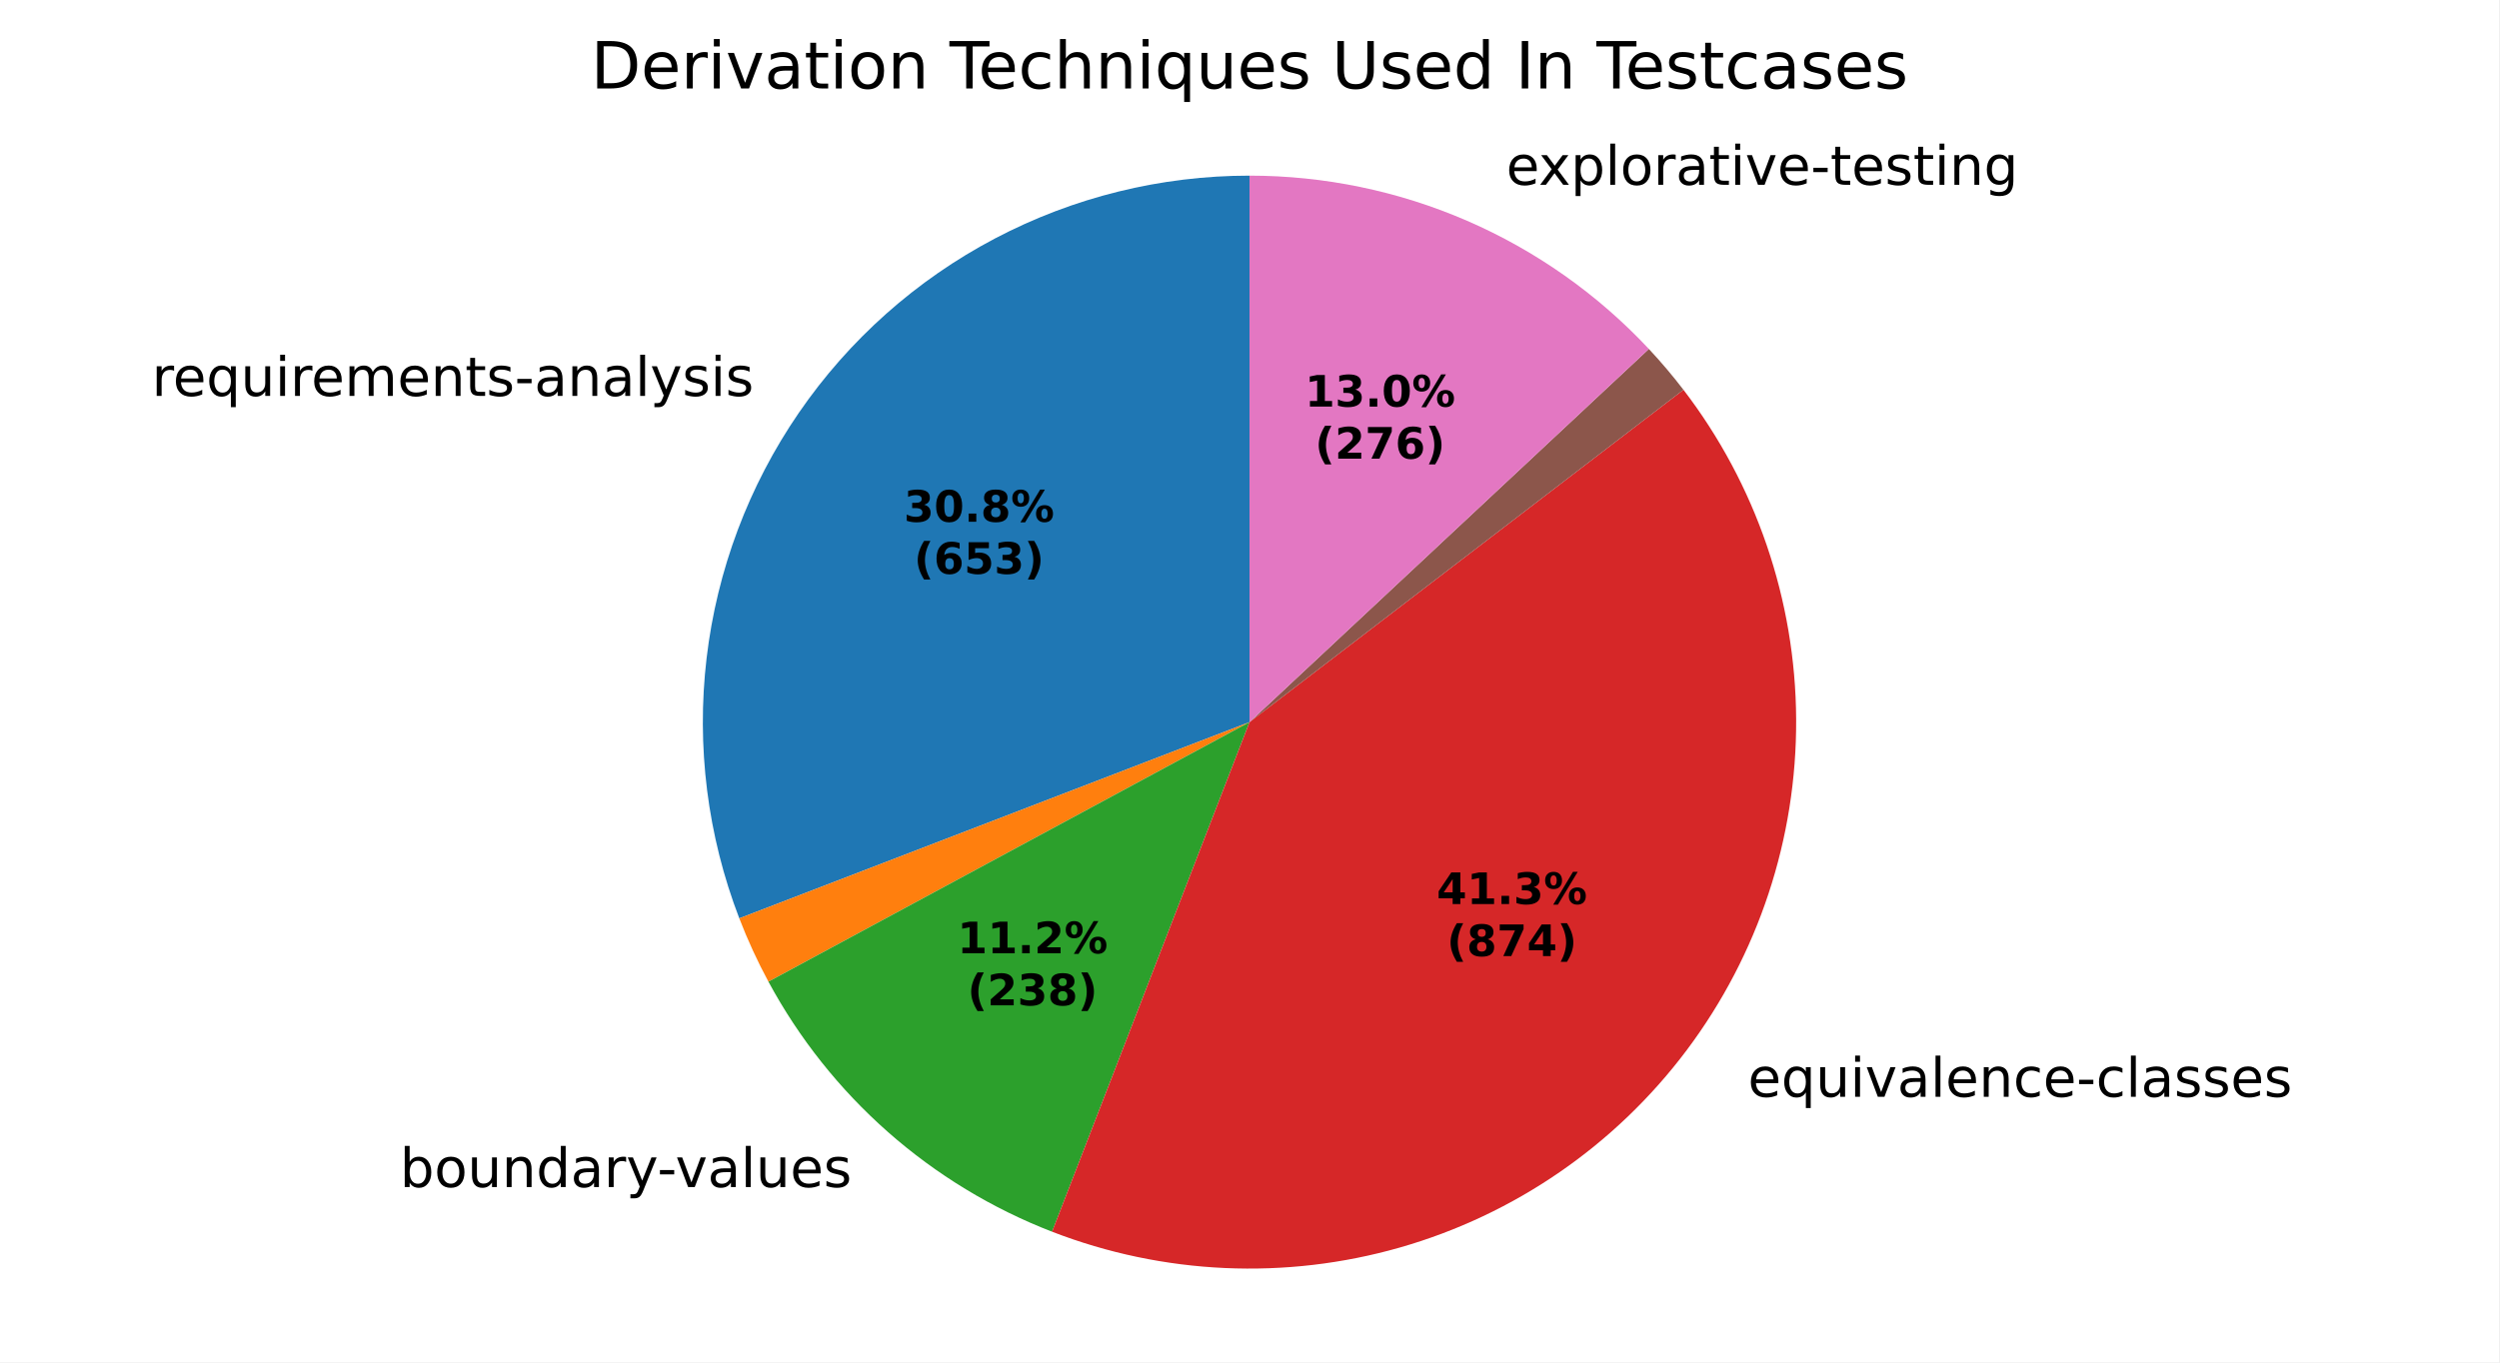
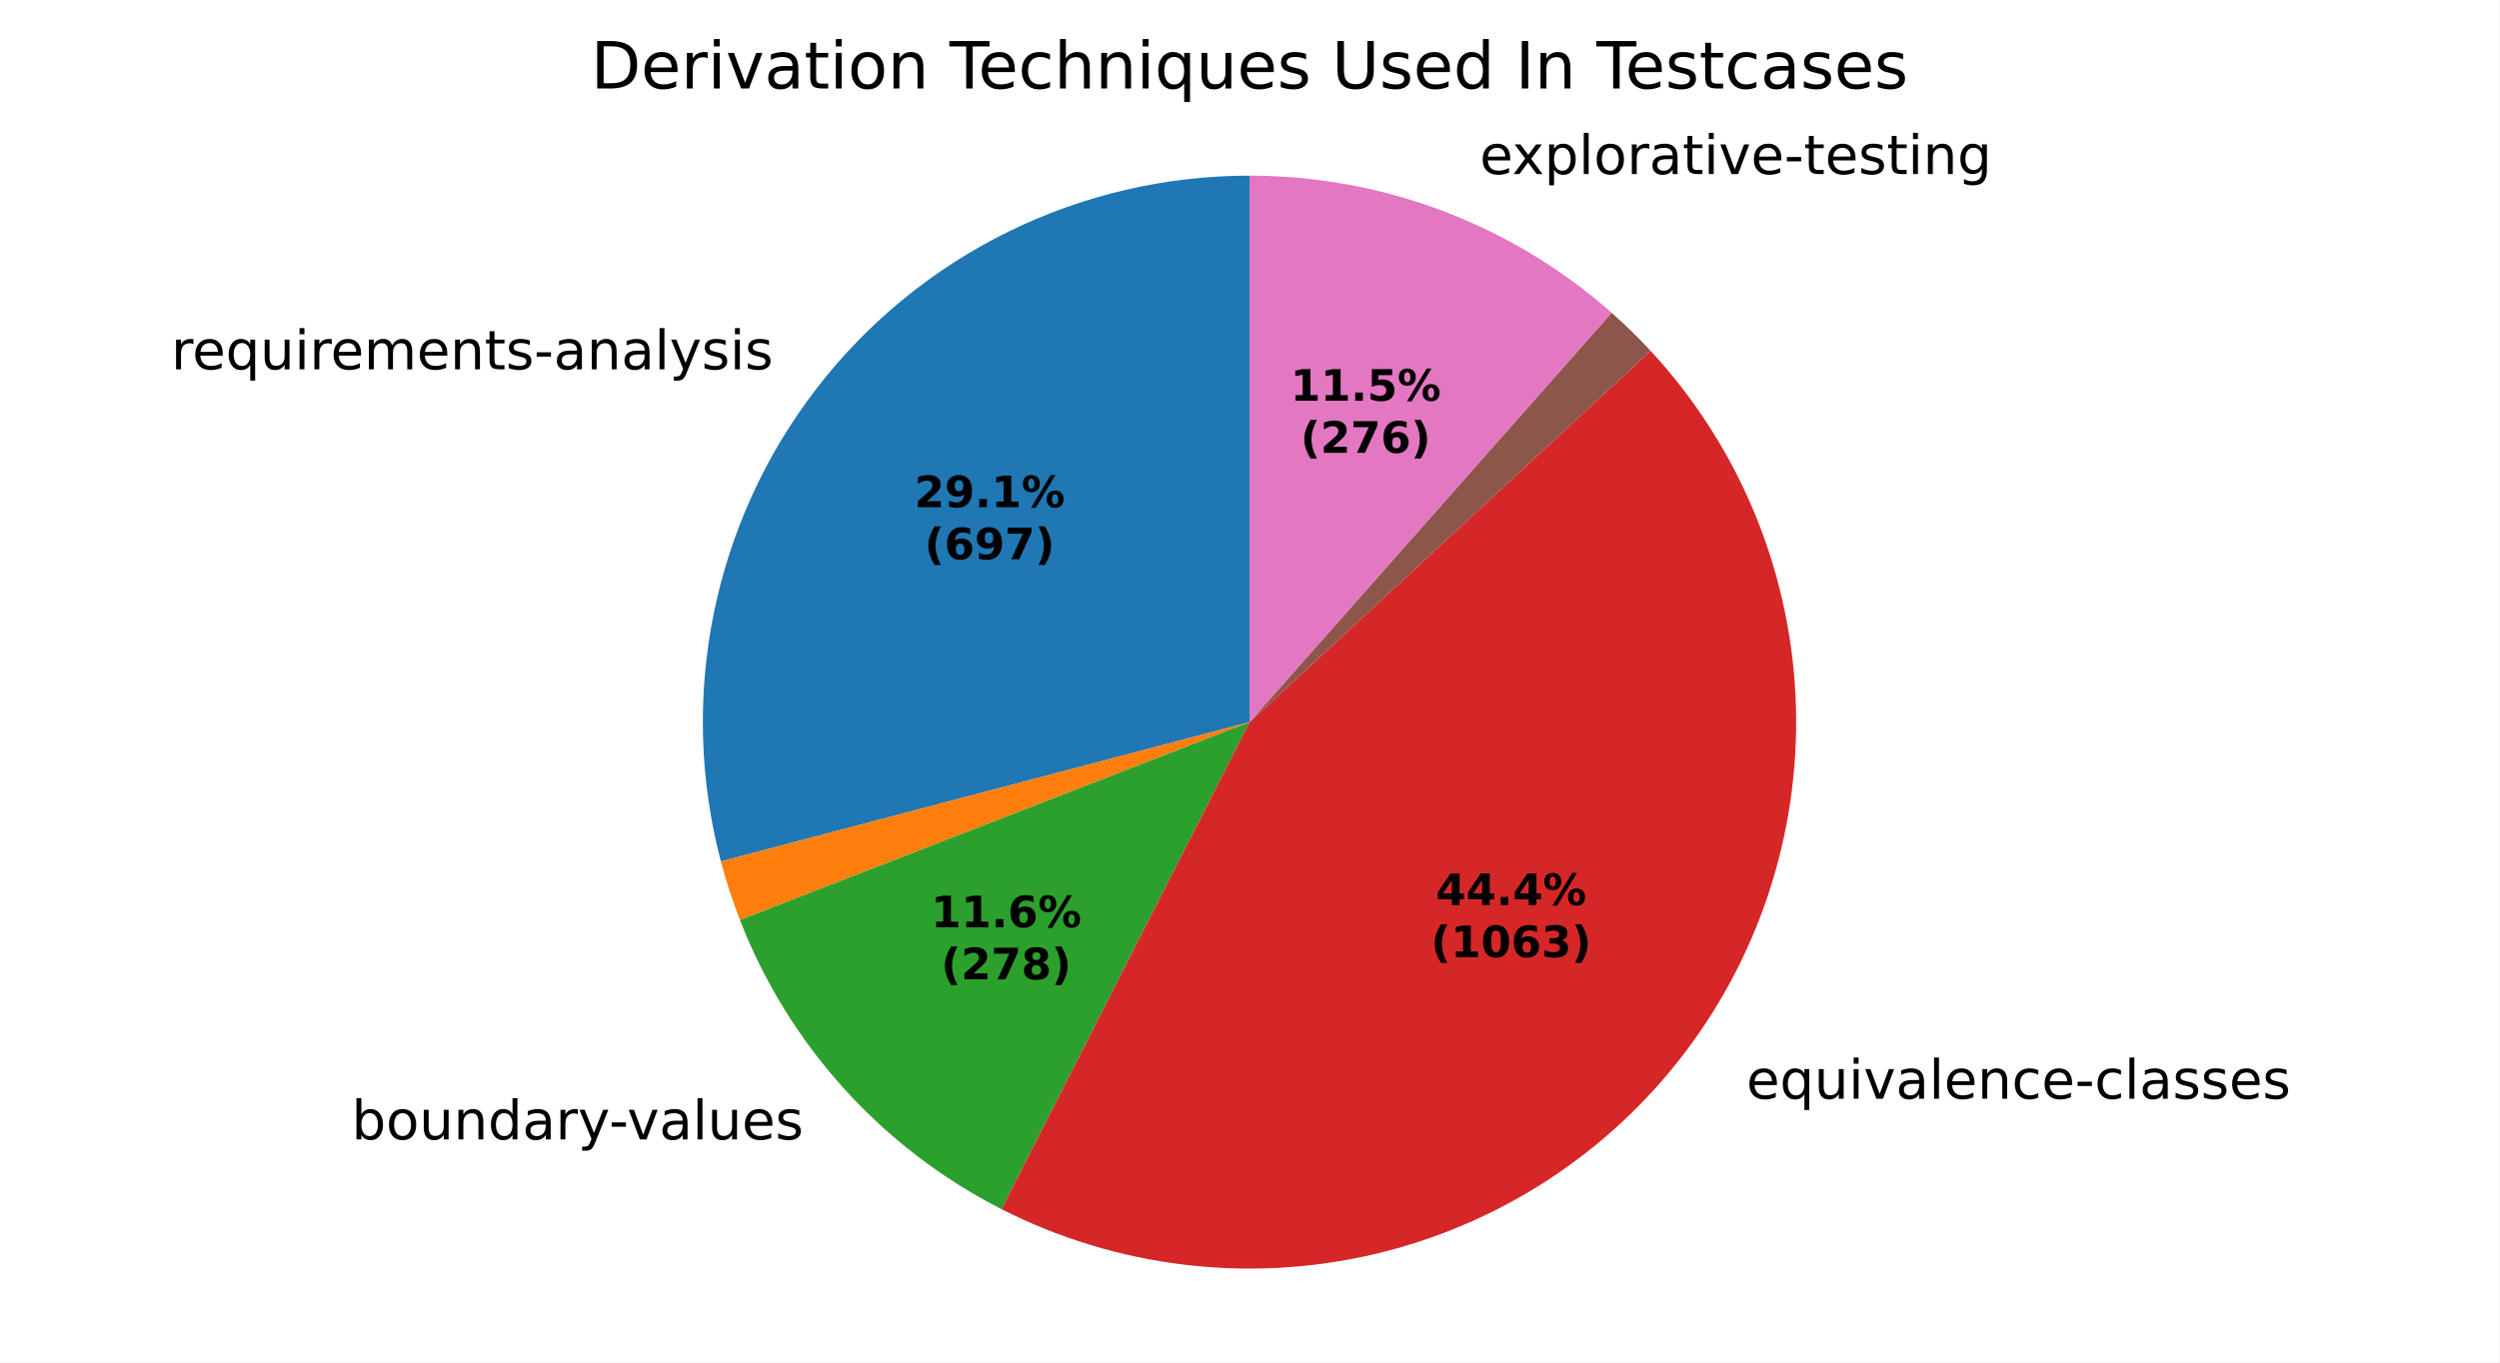
<svg xmlns="http://www.w3.org/2000/svg" xmlns:xlink="http://www.w3.org/1999/xlink" width="460.8pt" height="251.278pt" viewBox="0 0 460.8 251.278" version="1.1">
  <defs>
    <style type="text/css">*{stroke-linejoin: round; stroke-linecap: butt}</style>
  </defs>
  <g id="figure_1">
    <g id="patch_1">
      <path d="M 0 251.278  L 460.8 251.278  L 460.8 0  L 0 0  z " style="fill: #ffffff" />
    </g>
    <g id="axes_1">
      <g id="patch_2">
-         <path d="M 230.4 32.398  C 214.041 32.398 197.925 36.381 183.449 44  C 168.973 51.62 156.567 62.651 147.306 76.136  C 138.045 89.622 132.205 105.161 130.291 121.408  C 128.378 137.655 130.448 154.126 136.322 169.394  L 230.4 133.199  z " style="fill: #1f77b4" />
+         <path d="M 230.4 32.398  C 214.973 32.398 199.751 35.939 185.908 42.748  C 172.066 49.557 159.97 59.454 150.554 71.674  C 141.138 83.893 134.652 98.113 131.596 113.234  C 128.541 128.354 128.997 143.977 132.929 158.894  L 230.4 133.199  z " style="fill: #1f77b4" />
      </g>
      <g id="patch_3">
-         <path d="M 136.322 169.394  C 137.092 171.396 137.926 173.372 138.822 175.32  C 139.718 177.268 140.676 179.187 141.694 181.074  L 230.4 133.199  z " style="fill: #ff7f0e" />
+         <path d="M 132.929 158.894  C 133.413 160.726 133.947 162.545 134.533 164.348  C 135.119 166.15 135.755 167.936 136.441 169.703  L 230.4 133.199  z " style="fill: #ff7f0e" />
      </g>
      <g id="patch_4">
-         <path d="M 141.694 181.074  C 147.345 191.544 154.806 200.932 163.729 208.801  C 172.653 216.671 182.9 222.898 193.995 227.195  L 230.4 133.199  z " style="fill: #2ca02c" />
+         <path d="M 136.441 169.703  C 140.891 181.155 147.397 191.698 155.638 200.811  C 163.879 209.924 173.718 217.453 184.667 223.027  L 230.4 133.199  z " style="fill: #2ca02c" />
      </g>
      <g id="patch_5">
-         <path d="M 193.995 227.195  C 214.49 235.133 237.03 236.154 258.159 230.101  C 279.288 224.049 297.868 211.249 311.052 193.663  C 324.236 176.078 331.313 154.653 331.199 132.675  C 331.085 110.697 323.785 89.347 310.42 71.899  L 230.4 133.199  z " style="fill: #d62728" />
+         <path d="M 184.667 223.027  C 205.752 233.762 229.957 236.738 253.014 231.43  C 276.071 226.122 296.539 212.861 310.808 193.988  C 325.076 175.114 332.254 151.807 331.075 128.176  C 329.896 104.546 320.434 82.068 304.358 64.708  L 230.4 133.199  z " style="fill: #d62728" />
      </g>
      <g id="patch_6">
-         <path d="M 310.42 71.899  C 310.42 71.899 310.42 71.899 310.42 71.899  L 230.4 133.199  z " style="fill: #9467bd" />
+         <path d="M 304.358 64.708  C 304.358 64.708 304.358 64.708 304.358 64.708  L 230.4 133.199  z " style="fill: #9467bd" />
      </g>
      <g id="patch_7">
-         <path d="M 310.42 71.899  C 309.419 70.593 308.386 69.312 307.323 68.056  C 306.26 66.8 305.166 65.571 304.042 64.368  L 230.4 133.199  z " style="fill: #8c564b" />
+         <path d="M 304.358 64.708  C 303.22 63.48 302.052 62.279 300.854 61.109  C 299.656 59.938 298.429 58.797 297.174 57.688  L 230.4 133.199  z " style="fill: #8c564b" />
      </g>
      <g id="patch_8">
-         <path d="M 304.042 64.368  C 294.612 54.279 283.209 46.235 270.541 40.735  C 257.873 35.236 244.21 32.398 230.4 32.398  L 230.4 133.199  z " style="fill: #e377c2" />
+         <path d="M 297.174 57.688  C 288.037 49.607 277.508 43.252 266.102 38.932  C 254.695 34.612 242.598 32.398 230.4 32.398  L 230.4 133.199  z " style="fill: #e377c2" />
      </g>
      <g id="matplotlib.axis_1" />
      <g id="matplotlib.axis_2" />
      <g id="text_1">
-         <g transform="translate(27.98858 73.02825) scale(0.1 -0.1)">
+         <g transform="translate(31.56139 68.11911) scale(0.1 -0.1)">
          <defs>
            <path id="DejaVuSans-55" d="M 2631 2963  Q 2534 3019 2420 3045  Q 2306 3072 2169 3072  Q 1681 3072 1420 2755  Q 1159 2438 1159 1844  L 1159 0  L 581 0  L 581 3500  L 1159 3500  L 1159 2956  Q 1341 3275 1631 3429  Q 1922 3584 2338 3584  Q 2397 3584 2469 3576  Q 2541 3569 2628 3553  L 2631 2963  z " transform="scale(0.015625)" />
            <path id="DejaVuSans-48" d="M 3597 1894  L 3597 1613  L 953 1613  Q 991 1019 1311 708  Q 1631 397 2203 397  Q 2534 397 2845 478  Q 3156 559 3463 722  L 3463 178  Q 3153 47 2828 -22  Q 2503 -91 2169 -91  Q 1331 -91 842 396  Q 353 884 353 1716  Q 353 2575 817 3079  Q 1281 3584 2069 3584  Q 2775 3584 3186 3129  Q 3597 2675 3597 1894  z M 3022 2063  Q 3016 2534 2758 2815  Q 2500 3097 2075 3097  Q 1594 3097 1305 2825  Q 1016 2553 972 2059  L 3022 2063  z " transform="scale(0.015625)" />
            <path id="DejaVuSans-54" d="M 947 1747  Q 947 1113 1208 752  Q 1469 391 1925 391  Q 2381 391 2643 752  Q 2906 1113 2906 1747  Q 2906 2381 2643 2742  Q 2381 3103 1925 3103  Q 1469 3103 1208 2742  Q 947 2381 947 1747  z M 2906 525  Q 2725 213 2448 61  Q 2172 -91 1784 -91  Q 1150 -91 751 415  Q 353 922 353 1747  Q 353 2572 751 3078  Q 1150 3584 1784 3584  Q 2172 3584 2448 3432  Q 2725 3281 2906 2969  L 2906 3500  L 3481 3500  L 3481 -1331  L 2906 -1331  L 2906 525  z " transform="scale(0.015625)" />
            <path id="DejaVuSans-58" d="M 544 1381  L 544 3500  L 1119 3500  L 1119 1403  Q 1119 906 1312 657  Q 1506 409 1894 409  Q 2359 409 2629 706  Q 2900 1003 2900 1516  L 2900 3500  L 3475 3500  L 3475 0  L 2900 0  L 2900 538  Q 2691 219 2414 64  Q 2138 -91 1772 -91  Q 1169 -91 856 284  Q 544 659 544 1381  z M 1991 3584  L 1991 3584  z " transform="scale(0.015625)" />
            <path id="DejaVuSans-4c" d="M 603 3500  L 1178 3500  L 1178 0  L 603 0  L 603 3500  z M 603 4863  L 1178 4863  L 1178 4134  L 603 4134  L 603 4863  z " transform="scale(0.015625)" />
            <path id="DejaVuSans-50" d="M 3328 2828  Q 3544 3216 3844 3400  Q 4144 3584 4550 3584  Q 5097 3584 5394 3201  Q 5691 2819 5691 2113  L 5691 0  L 5113 0  L 5113 2094  Q 5113 2597 4934 2840  Q 4756 3084 4391 3084  Q 3944 3084 3684 2787  Q 3425 2491 3425 1978  L 3425 0  L 2847 0  L 2847 2094  Q 2847 2600 2669 2842  Q 2491 3084 2119 3084  Q 1678 3084 1418 2786  Q 1159 2488 1159 1978  L 1159 0  L 581 0  L 581 3500  L 1159 3500  L 1159 2956  Q 1356 3278 1631 3431  Q 1906 3584 2284 3584  Q 2666 3584 2933 3390  Q 3200 3197 3328 2828  z " transform="scale(0.015625)" />
            <path id="DejaVuSans-51" d="M 3513 2113  L 3513 0  L 2938 0  L 2938 2094  Q 2938 2591 2744 2837  Q 2550 3084 2163 3084  Q 1697 3084 1428 2787  Q 1159 2491 1159 1978  L 1159 0  L 581 0  L 581 3500  L 1159 3500  L 1159 2956  Q 1366 3272 1645 3428  Q 1925 3584 2291 3584  Q 2894 3584 3203 3211  Q 3513 2838 3513 2113  z " transform="scale(0.015625)" />
            <path id="DejaVuSans-57" d="M 1172 4494  L 1172 3500  L 2356 3500  L 2356 3053  L 1172 3053  L 1172 1153  Q 1172 725 1289 603  Q 1406 481 1766 481  L 2356 481  L 2356 0  L 1766 0  Q 1100 0 847 248  Q 594 497 594 1153  L 594 3053  L 172 3053  L 172 3500  L 594 3500  L 594 4494  L 1172 4494  z " transform="scale(0.015625)" />
            <path id="DejaVuSans-56" d="M 2834 3397  L 2834 2853  Q 2591 2978 2328 3040  Q 2066 3103 1784 3103  Q 1356 3103 1142 2972  Q 928 2841 928 2578  Q 928 2378 1081 2264  Q 1234 2150 1697 2047  L 1894 2003  Q 2506 1872 2764 1633  Q 3022 1394 3022 966  Q 3022 478 2636 193  Q 2250 -91 1575 -91  Q 1294 -91 989 -36  Q 684 19 347 128  L 347 722  Q 666 556 975 473  Q 1284 391 1588 391  Q 1994 391 2212 530  Q 2431 669 2431 922  Q 2431 1156 2273 1281  Q 2116 1406 1581 1522  L 1381 1569  Q 847 1681 609 1914  Q 372 2147 372 2553  Q 372 3047 722 3315  Q 1072 3584 1716 3584  Q 2034 3584 2315 3537  Q 2597 3491 2834 3397  z " transform="scale(0.015625)" />
            <path id="DejaVuSans-10" d="M 313 2009  L 1997 2009  L 1997 1497  L 313 1497  L 313 2009  z " transform="scale(0.015625)" />
            <path id="DejaVuSans-44" d="M 2194 1759  Q 1497 1759 1228 1600  Q 959 1441 959 1056  Q 959 750 1161 570  Q 1363 391 1709 391  Q 2188 391 2477 730  Q 2766 1069 2766 1631  L 2766 1759  L 2194 1759  z M 3341 1997  L 3341 0  L 2766 0  L 2766 531  Q 2569 213 2275 61  Q 1981 -91 1556 -91  Q 1019 -91 701 211  Q 384 513 384 1019  Q 384 1609 779 1909  Q 1175 2209 1959 2209  L 2766 2209  L 2766 2266  Q 2766 2663 2505 2880  Q 2244 3097 1772 3097  Q 1472 3097 1187 3025  Q 903 2953 641 2809  L 641 3341  Q 956 3463 1253 3523  Q 1550 3584 1831 3584  Q 2591 3584 2966 3190  Q 3341 2797 3341 1997  z " transform="scale(0.015625)" />
            <path id="DejaVuSans-4f" d="M 603 4863  L 1178 4863  L 1178 0  L 603 0  L 603 4863  z " transform="scale(0.015625)" />
            <path id="DejaVuSans-5c" d="M 2059 -325  Q 1816 -950 1584 -1140  Q 1353 -1331 966 -1331  L 506 -1331  L 506 -850  L 844 -850  Q 1081 -850 1212 -737  Q 1344 -625 1503 -206  L 1606 56  L 191 3500  L 800 3500  L 1894 763  L 2988 3500  L 3597 3500  L 2059 -325  z " transform="scale(0.015625)" />
          </defs>
          <use xlink:href="#DejaVuSans-55" />
          <use xlink:href="#DejaVuSans-48" transform="translate(38.90625 0)" />
          <use xlink:href="#DejaVuSans-54" transform="translate(100.4375 0)" />
          <use xlink:href="#DejaVuSans-58" transform="translate(163.9219 0)" />
          <use xlink:href="#DejaVuSans-4c" transform="translate(227.2969 0)" />
          <use xlink:href="#DejaVuSans-55" transform="translate(255.0781 0)" />
          <use xlink:href="#DejaVuSans-48" transform="translate(293.9844 0)" />
          <use xlink:href="#DejaVuSans-50" transform="translate(355.5156 0)" />
          <use xlink:href="#DejaVuSans-48" transform="translate(452.9219 0)" />
          <use xlink:href="#DejaVuSans-51" transform="translate(514.4531 0)" />
          <use xlink:href="#DejaVuSans-57" transform="translate(577.8281 0)" />
          <use xlink:href="#DejaVuSans-56" transform="translate(617.0312 0)" />
          <use xlink:href="#DejaVuSans-10" transform="translate(669.125 0)" />
          <use xlink:href="#DejaVuSans-44" transform="translate(705.2031 0)" />
          <use xlink:href="#DejaVuSans-51" transform="translate(766.4844 0)" />
          <use xlink:href="#DejaVuSans-44" transform="translate(829.8594 0)" />
          <use xlink:href="#DejaVuSans-4f" transform="translate(891.1406 0)" />
          <use xlink:href="#DejaVuSans-5c" transform="translate(918.9219 0)" />
          <use xlink:href="#DejaVuSans-56" transform="translate(978.1094 0)" />
          <use xlink:href="#DejaVuSans-4c" transform="translate(1030.203 0)" />
          <use xlink:href="#DejaVuSans-56" transform="translate(1057.984 0)" />
        </g>
      </g>
      <g id="text_2">
-         <g transform="translate(70.54666 218.9595) scale(0.1 -0.1)">
+         <g transform="translate(61.64644 210.1702) scale(0.1 -0.1)">
          <defs>
            <path id="DejaVuSans-3" transform="scale(0.015625)" />
            <path id="DejaVuSans-45" d="M 3116 1747  Q 3116 2381 2855 2742  Q 2594 3103 2138 3103  Q 1681 3103 1420 2742  Q 1159 2381 1159 1747  Q 1159 1113 1420 752  Q 1681 391 2138 391  Q 2594 391 2855 752  Q 3116 1113 3116 1747  z M 1159 2969  Q 1341 3281 1617 3432  Q 1894 3584 2278 3584  Q 2916 3584 3314 3078  Q 3713 2572 3713 1747  Q 3713 922 3314 415  Q 2916 -91 2278 -91  Q 1894 -91 1617 61  Q 1341 213 1159 525  L 1159 0  L 581 0  L 581 4863  L 1159 4863  L 1159 2969  z " transform="scale(0.015625)" />
            <path id="DejaVuSans-52" d="M 1959 3097  Q 1497 3097 1228 2736  Q 959 2375 959 1747  Q 959 1119 1226 758  Q 1494 397 1959 397  Q 2419 397 2687 759  Q 2956 1122 2956 1747  Q 2956 2369 2687 2733  Q 2419 3097 1959 3097  z M 1959 3584  Q 2709 3584 3137 3096  Q 3566 2609 3566 1747  Q 3566 888 3137 398  Q 2709 -91 1959 -91  Q 1206 -91 779 398  Q 353 888 353 1747  Q 353 2609 779 3096  Q 1206 3584 1959 3584  z " transform="scale(0.015625)" />
            <path id="DejaVuSans-47" d="M 2906 2969  L 2906 4863  L 3481 4863  L 3481 0  L 2906 0  L 2906 525  Q 2725 213 2448 61  Q 2172 -91 1784 -91  Q 1150 -91 751 415  Q 353 922 353 1747  Q 353 2572 751 3078  Q 1150 3584 1784 3584  Q 2172 3584 2448 3432  Q 2725 3281 2906 2969  z M 947 1747  Q 947 1113 1208 752  Q 1469 391 1925 391  Q 2381 391 2643 752  Q 2906 1113 2906 1747  Q 2906 2381 2643 2742  Q 2381 3103 1925 3103  Q 1469 3103 1208 2742  Q 947 2381 947 1747  z " transform="scale(0.015625)" />
            <path id="DejaVuSans-59" d="M 191 3500  L 800 3500  L 1894 563  L 2988 3500  L 3597 3500  L 2284 0  L 1503 0  L 191 3500  z " transform="scale(0.015625)" />
          </defs>
          <use xlink:href="#DejaVuSans-3" />
          <use xlink:href="#DejaVuSans-45" transform="translate(31.78125 0)" />
          <use xlink:href="#DejaVuSans-52" transform="translate(95.26562 0)" />
          <use xlink:href="#DejaVuSans-58" transform="translate(156.4531 0)" />
          <use xlink:href="#DejaVuSans-51" transform="translate(219.8281 0)" />
          <use xlink:href="#DejaVuSans-47" transform="translate(283.2031 0)" />
          <use xlink:href="#DejaVuSans-44" transform="translate(346.6875 0)" />
          <use xlink:href="#DejaVuSans-55" transform="translate(407.9688 0)" />
          <use xlink:href="#DejaVuSans-5c" transform="translate(449.0781 0)" />
          <use xlink:href="#DejaVuSans-10" transform="translate(506.5156 0)" />
          <use xlink:href="#DejaVuSans-59" transform="translate(539.9062 0)" />
          <use xlink:href="#DejaVuSans-44" transform="translate(599.0938 0)" />
          <use xlink:href="#DejaVuSans-4f" transform="translate(660.375 0)" />
          <use xlink:href="#DejaVuSans-58" transform="translate(688.1562 0)" />
          <use xlink:href="#DejaVuSans-48" transform="translate(751.5312 0)" />
          <use xlink:href="#DejaVuSans-56" transform="translate(813.0625 0)" />
        </g>
      </g>
      <g id="text_3">
-         <g transform="translate(319.1173 202.3077) scale(0.1 -0.1)">
+         <g transform="translate(318.8484 202.6649) scale(0.1 -0.1)">
          <defs>
            <path id="DejaVuSans-46" d="M 3122 3366  L 3122 2828  Q 2878 2963 2633 3030  Q 2388 3097 2138 3097  Q 1578 3097 1268 2742  Q 959 2388 959 1747  Q 959 1106 1268 751  Q 1578 397 2138 397  Q 2388 397 2633 464  Q 2878 531 3122 666  L 3122 134  Q 2881 22 2623 -34  Q 2366 -91 2075 -91  Q 1284 -91 818 406  Q 353 903 353 1747  Q 353 2603 823 3093  Q 1294 3584 2113 3584  Q 2378 3584 2631 3529  Q 2884 3475 3122 3366  z " transform="scale(0.015625)" />
          </defs>
          <use xlink:href="#DejaVuSans-3" />
          <use xlink:href="#DejaVuSans-48" transform="translate(31.78125 0)" />
          <use xlink:href="#DejaVuSans-54" transform="translate(93.3125 0)" />
          <use xlink:href="#DejaVuSans-58" transform="translate(156.7969 0)" />
          <use xlink:href="#DejaVuSans-4c" transform="translate(220.1719 0)" />
          <use xlink:href="#DejaVuSans-59" transform="translate(247.9531 0)" />
          <use xlink:href="#DejaVuSans-44" transform="translate(307.1406 0)" />
          <use xlink:href="#DejaVuSans-4f" transform="translate(368.4219 0)" />
          <use xlink:href="#DejaVuSans-48" transform="translate(396.2031 0)" />
          <use xlink:href="#DejaVuSans-51" transform="translate(457.7344 0)" />
          <use xlink:href="#DejaVuSans-46" transform="translate(521.1094 0)" />
          <use xlink:href="#DejaVuSans-48" transform="translate(576.0938 0)" />
          <use xlink:href="#DejaVuSans-10" transform="translate(637.625 0)" />
          <use xlink:href="#DejaVuSans-46" transform="translate(673.7031 0)" />
          <use xlink:href="#DejaVuSans-4f" transform="translate(728.6875 0)" />
          <use xlink:href="#DejaVuSans-44" transform="translate(756.4688 0)" />
          <use xlink:href="#DejaVuSans-56" transform="translate(817.75 0)" />
          <use xlink:href="#DejaVuSans-56" transform="translate(869.8438 0)" />
          <use xlink:href="#DejaVuSans-48" transform="translate(921.9375 0)" />
          <use xlink:href="#DejaVuSans-56" transform="translate(983.4688 0)" />
        </g>
      </g>
      <g id="text_4">
-         <g transform="translate(274.5552 34.08723) scale(0.1 -0.1)">
+         <g transform="translate(269.6717 32.10372) scale(0.1 -0.1)">
          <defs>
            <path id="DejaVuSans-5b" d="M 3513 3500  L 2247 1797  L 3578 0  L 2900 0  L 1881 1375  L 863 0  L 184 0  L 1544 1831  L 300 3500  L 978 3500  L 1906 2253  L 2834 3500  L 3513 3500  z " transform="scale(0.015625)" />
            <path id="DejaVuSans-53" d="M 1159 525  L 1159 -1331  L 581 -1331  L 581 3500  L 1159 3500  L 1159 2969  Q 1341 3281 1617 3432  Q 1894 3584 2278 3584  Q 2916 3584 3314 3078  Q 3713 2572 3713 1747  Q 3713 922 3314 415  Q 2916 -91 2278 -91  Q 1894 -91 1617 61  Q 1341 213 1159 525  z M 3116 1747  Q 3116 2381 2855 2742  Q 2594 3103 2138 3103  Q 1681 3103 1420 2742  Q 1159 2381 1159 1747  Q 1159 1113 1420 752  Q 1681 391 2138 391  Q 2594 391 2855 752  Q 3116 1113 3116 1747  z " transform="scale(0.015625)" />
            <path id="DejaVuSans-4a" d="M 2906 1791  Q 2906 2416 2648 2759  Q 2391 3103 1925 3103  Q 1463 3103 1205 2759  Q 947 2416 947 1791  Q 947 1169 1205 825  Q 1463 481 1925 481  Q 2391 481 2648 825  Q 2906 1169 2906 1791  z M 3481 434  Q 3481 -459 3084 -895  Q 2688 -1331 1869 -1331  Q 1566 -1331 1297 -1286  Q 1028 -1241 775 -1147  L 775 -588  Q 1028 -725 1275 -790  Q 1522 -856 1778 -856  Q 2344 -856 2625 -561  Q 2906 -266 2906 331  L 2906 616  Q 2728 306 2450 153  Q 2172 0 1784 0  Q 1141 0 747 490  Q 353 981 353 1791  Q 353 2603 747 3093  Q 1141 3584 1784 3584  Q 2172 3584 2450 3431  Q 2728 3278 2906 2969  L 2906 3500  L 3481 3500  L 3481 434  z " transform="scale(0.015625)" />
          </defs>
          <use xlink:href="#DejaVuSans-3" />
          <use xlink:href="#DejaVuSans-48" transform="translate(31.78125 0)" />
          <use xlink:href="#DejaVuSans-5b" transform="translate(91.5625 0)" />
          <use xlink:href="#DejaVuSans-53" transform="translate(150.75 0)" />
          <use xlink:href="#DejaVuSans-4f" transform="translate(214.2344 0)" />
          <use xlink:href="#DejaVuSans-52" transform="translate(242.0156 0)" />
          <use xlink:href="#DejaVuSans-55" transform="translate(303.2031 0)" />
          <use xlink:href="#DejaVuSans-44" transform="translate(344.3125 0)" />
          <use xlink:href="#DejaVuSans-57" transform="translate(405.5938 0)" />
          <use xlink:href="#DejaVuSans-4c" transform="translate(444.7969 0)" />
          <use xlink:href="#DejaVuSans-59" transform="translate(472.5781 0)" />
          <use xlink:href="#DejaVuSans-48" transform="translate(531.7656 0)" />
          <use xlink:href="#DejaVuSans-10" transform="translate(593.2969 0)" />
          <use xlink:href="#DejaVuSans-57" transform="translate(629.375 0)" />
          <use xlink:href="#DejaVuSans-48" transform="translate(668.5781 0)" />
          <use xlink:href="#DejaVuSans-56" transform="translate(730.1094 0)" />
          <use xlink:href="#DejaVuSans-57" transform="translate(782.2031 0)" />
          <use xlink:href="#DejaVuSans-4c" transform="translate(821.4062 0)" />
          <use xlink:href="#DejaVuSans-51" transform="translate(849.1875 0)" />
          <use xlink:href="#DejaVuSans-4a" transform="translate(912.5625 0)" />
        </g>
      </g>
      <g id="text_5">
-         <g transform="translate(166.6666 96.23862) scale(0.08 -0.08)">
-           <defs>
-             <path id="DejaVuSans-Bold-16" d="M 2981 2516  Q 3453 2394 3698 2092  Q 3944 1791 3944 1325  Q 3944 631 3412 270  Q 2881 -91 1863 -91  Q 1503 -91 1142 -33  Q 781 25 428 141  L 428 1069  Q 766 900 1098 814  Q 1431 728 1753 728  Q 2231 728 2486 893  Q 2741 1059 2741 1369  Q 2741 1688 2480 1852  Q 2219 2016 1709 2016  L 1228 2016  L 1228 2791  L 1734 2791  Q 2188 2791 2409 2933  Q 2631 3075 2631 3366  Q 2631 3634 2415 3781  Q 2200 3928 1806 3928  Q 1516 3928 1219 3862  Q 922 3797 628 3669  L 628 4550  Q 984 4650 1334 4700  Q 1684 4750 2022 4750  Q 2931 4750 3382 4451  Q 3834 4153 3834 3553  Q 3834 3144 3618 2883  Q 3403 2622 2981 2516  z " transform="scale(0.015625)" />
-             <path id="DejaVuSans-Bold-13" d="M 2944 2338  Q 2944 3213 2780 3570  Q 2616 3928 2228 3928  Q 1841 3928 1675 3570  Q 1509 3213 1509 2338  Q 1509 1453 1675 1090  Q 1841 728 2228 728  Q 2613 728 2778 1090  Q 2944 1453 2944 2338  z M 4147 2328  Q 4147 1169 3647 539  Q 3147 -91 2228 -91  Q 1306 -91 806 539  Q 306 1169 306 2328  Q 306 3491 806 4120  Q 1306 4750 2228 4750  Q 3147 4750 3647 4120  Q 4147 3491 4147 2328  z " transform="scale(0.015625)" />
+         <g transform="translate(168.6154 93.56093) scale(0.08 -0.08)">
+           <defs>
+             <path id="DejaVuSans-Bold-15" d="M 1844 884  L 3897 884  L 3897 0  L 506 0  L 506 884  L 2209 2388  Q 2438 2594 2547 2791  Q 2656 2988 2656 3200  Q 2656 3528 2436 3728  Q 2216 3928 1850 3928  Q 1569 3928 1234 3808  Q 900 3688 519 3450  L 519 4475  Q 925 4609 1322 4679  Q 1719 4750 2100 4750  Q 2938 4750 3402 4381  Q 3866 4013 3866 3353  Q 3866 2972 3669 2642  Q 3472 2313 2841 1759  L 1844 884  z " transform="scale(0.015625)" />
+             <path id="DejaVuSans-Bold-1c" d="M 641 103  L 641 966  Q 928 831 1190 764  Q 1453 697 1709 697  Q 2247 697 2547 995  Q 2847 1294 2900 1881  Q 2688 1725 2447 1647  Q 2206 1569 1925 1569  Q 1209 1569 770 1986  Q 331 2403 331 3084  Q 331 3838 820 4291  Q 1309 4744 2131 4744  Q 3044 4744 3544 4128  Q 4044 3513 4044 2388  Q 4044 1231 3459 570  Q 2875 -91 1856 -91  Q 1528 -91 1228 -42  Q 928 6 641 103  z M 2125 2350  Q 2441 2350 2600 2554  Q 2759 2759 2759 3169  Q 2759 3575 2600 3781  Q 2441 3988 2125 3988  Q 1809 3988 1650 3781  Q 1491 3575 1491 3169  Q 1491 2759 1650 2554  Q 1809 2350 2125 2350  z " transform="scale(0.015625)" />
            <path id="DejaVuSans-Bold-11" d="M 653 1209  L 1778 1209  L 1778 0  L 653 0  L 653 1209  z " transform="scale(0.015625)" />
-             <path id="DejaVuSans-Bold-1b" d="M 2228 2088  Q 1891 2088 1709 1903  Q 1528 1719 1528 1375  Q 1528 1031 1709 848  Q 1891 666 2228 666  Q 2563 666 2741 848  Q 2919 1031 2919 1375  Q 2919 1722 2741 1905  Q 2563 2088 2228 2088  z M 1350 2484  Q 925 2613 709 2878  Q 494 3144 494 3541  Q 494 4131 934 4440  Q 1375 4750 2228 4750  Q 3075 4750 3515 4442  Q 3956 4134 3956 3541  Q 3956 3144 3739 2878  Q 3522 2613 3097 2484  Q 3572 2353 3814 2058  Q 4056 1763 4056 1313  Q 4056 619 3595 264  Q 3134 -91 2228 -91  Q 1319 -91 855 264  Q 391 619 391 1313  Q 391 1763 633 2058  Q 875 2353 1350 2484  z M 1631 3419  Q 1631 3141 1786 2991  Q 1941 2841 2228 2841  Q 2509 2841 2662 2991  Q 2816 3141 2816 3419  Q 2816 3697 2662 3845  Q 2509 3994 2228 3994  Q 1941 3994 1786 3844  Q 1631 3694 1631 3419  z " transform="scale(0.015625)" />
+             <path id="DejaVuSans-Bold-14" d="M 750 831  L 1813 831  L 1813 3847  L 722 3622  L 722 4441  L 1806 4666  L 2950 4666  L 2950 831  L 4013 831  L 4013 0  L 750 0  L 750 831  z " transform="scale(0.015625)" />
            <path id="DejaVuSans-Bold-8" d="M 4959 1925  Q 4738 1925 4616 1733  Q 4494 1541 4494 1184  Q 4494 825 4614 633  Q 4734 441 4959 441  Q 5184 441 5303 633  Q 5422 825 5422 1184  Q 5422 1541 5301 1733  Q 5181 1925 4959 1925  z M 4959 2450  Q 5541 2450 5875 2112  Q 6209 1775 6209 1184  Q 6209 594 5875 251  Q 5541 -91 4959 -91  Q 4378 -91 4042 251  Q 3706 594 3706 1184  Q 3706 1772 4042 2111  Q 4378 2450 4959 2450  z M 2094 -91  L 1403 -91  L 4319 4750  L 5013 4750  L 2094 -91  z M 1453 4750  Q 2034 4750 2367 4411  Q 2700 4072 2700 3481  Q 2700 2891 2367 2550  Q 2034 2209 1453 2209  Q 872 2209 539 2550  Q 206 2891 206 3481  Q 206 4072 539 4411  Q 872 4750 1453 4750  z M 1453 4225  Q 1228 4225 1106 4031  Q 984 3838 984 3481  Q 984 3122 1106 2926  Q 1228 2731 1453 2731  Q 1678 2731 1798 2926  Q 1919 3122 1919 3481  Q 1919 3838 1797 4031  Q 1675 4225 1453 4225  z " transform="scale(0.015625)" />
          </defs>
-           <use xlink:href="#DejaVuSans-Bold-16" />
-           <use xlink:href="#DejaVuSans-Bold-13" transform="translate(69.57812 0)" />
-           <use xlink:href="#DejaVuSans-Bold-11" transform="translate(139.1562 0)" />
-           <use xlink:href="#DejaVuSans-Bold-1b" transform="translate(177.1406 0)" />
-           <use xlink:href="#DejaVuSans-Bold-8" transform="translate(246.7188 0)" />
-         </g>
-         <g transform="translate(168.5378 105.8402) scale(0.08 -0.08)">
+           <use xlink:href="#DejaVuSans-Bold-15" />
+           <use xlink:href="#DejaVuSans-Bold-1c" transform="translate(69.57812 0)" />
+           <use xlink:href="#DejaVuSans-Bold-11" transform="translate(139.1562 0)" />
+           <use xlink:href="#DejaVuSans-Bold-14" transform="translate(177.1406 0)" />
+           <use xlink:href="#DejaVuSans-Bold-8" transform="translate(246.7188 0)" />
+         </g>
+         <g transform="translate(170.4866 103.1625) scale(0.08 -0.08)">
          <defs>
            <path id="DejaVuSans-Bold-b" d="M 2413 -844  L 1484 -844  Q 1006 -72 778 623  Q 550 1319 550 2003  Q 550 2688 779 3389  Q 1009 4091 1484 4856  L 2413 4856  Q 2013 4116 1813 3408  Q 1613 2700 1613 2009  Q 1613 1319 1811 609  Q 2009 -100 2413 -844  z " transform="scale(0.015625)" />
            <path id="DejaVuSans-Bold-19" d="M 2316 2303  Q 2000 2303 1842 2098  Q 1684 1894 1684 1484  Q 1684 1075 1842 870  Q 2000 666 2316 666  Q 2634 666 2792 870  Q 2950 1075 2950 1484  Q 2950 1894 2792 2098  Q 2634 2303 2316 2303  z M 3803 4544  L 3803 3681  Q 3506 3822 3243 3889  Q 2981 3956 2731 3956  Q 2194 3956 1894 3657  Q 1594 3359 1544 2772  Q 1750 2925 1990 3001  Q 2231 3078 2516 3078  Q 3231 3078 3670 2659  Q 4109 2241 4109 1563  Q 4109 813 3618 361  Q 3128 -91 2303 -91  Q 1394 -91 895 523  Q 397 1138 397 2266  Q 397 3422 980 4083  Q 1563 4744 2578 4744  Q 2900 4744 3203 4694  Q 3506 4644 3803 4544  z " transform="scale(0.015625)" />
-             <path id="DejaVuSans-Bold-18" d="M 678 4666  L 3669 4666  L 3669 3781  L 1638 3781  L 1638 3059  Q 1775 3097 1914 3117  Q 2053 3138 2203 3138  Q 3056 3138 3531 2711  Q 4006 2284 4006 1522  Q 4006 766 3489 337  Q 2972 -91 2053 -91  Q 1656 -91 1267 -14  Q 878 63 494 219  L 494 1166  Q 875 947 1217 837  Q 1559 728 1863 728  Q 2300 728 2551 942  Q 2803 1156 2803 1522  Q 2803 1891 2551 2103  Q 2300 2316 1863 2316  Q 1603 2316 1309 2248  Q 1016 2181 678 2041  L 678 4666  z " transform="scale(0.015625)" />
+             <path id="DejaVuSans-Bold-1a" d="M 428 4666  L 3944 4666  L 3944 3988  L 2125 0  L 953 0  L 2675 3781  L 428 3781  L 428 4666  z " transform="scale(0.015625)" />
            <path id="DejaVuSans-Bold-c" d="M 513 -844  Q 913 -100 1113 609  Q 1313 1319 1313 2009  Q 1313 2700 1113 3408  Q 913 4116 513 4856  L 1441 4856  Q 1916 4091 2145 3389  Q 2375 2688 2375 2003  Q 2375 1319 2147 623  Q 1919 -72 1441 -844  L 513 -844  z " transform="scale(0.015625)" />
          </defs>
          <use xlink:href="#DejaVuSans-Bold-b" />
          <use xlink:href="#DejaVuSans-Bold-19" transform="translate(45.70312 0)" />
-           <use xlink:href="#DejaVuSans-Bold-18" transform="translate(115.2812 0)" />
-           <use xlink:href="#DejaVuSans-Bold-16" transform="translate(184.8594 0)" />
+           <use xlink:href="#DejaVuSans-Bold-1c" transform="translate(115.2812 0)" />
+           <use xlink:href="#DejaVuSans-Bold-1a" transform="translate(184.8594 0)" />
          <use xlink:href="#DejaVuSans-Bold-c" transform="translate(254.4375 0)" />
        </g>
      </g>
      <g id="text_6">
-         <g transform="translate(176.5207 175.8375) scale(0.08 -0.08)">
-           <defs>
-             <path id="DejaVuSans-Bold-14" d="M 750 831  L 1813 831  L 1813 3847  L 722 3622  L 722 4441  L 1806 4666  L 2950 4666  L 2950 831  L 4013 831  L 4013 0  L 750 0  L 750 831  z " transform="scale(0.015625)" />
-             <path id="DejaVuSans-Bold-15" d="M 1844 884  L 3897 884  L 3897 0  L 506 0  L 506 884  L 2209 2388  Q 2438 2594 2547 2791  Q 2656 2988 2656 3200  Q 2656 3528 2436 3728  Q 2216 3928 1850 3928  Q 1569 3928 1234 3808  Q 900 3688 519 3450  L 519 4475  Q 925 4609 1322 4679  Q 1719 4750 2100 4750  Q 2938 4750 3402 4381  Q 3866 4013 3866 3353  Q 3866 2972 3669 2642  Q 3472 2313 2841 1759  L 1844 884  z " transform="scale(0.015625)" />
-           </defs>
+         <g transform="translate(171.6661 171.0433) scale(0.08 -0.08)">
          <use xlink:href="#DejaVuSans-Bold-14" />
          <use xlink:href="#DejaVuSans-Bold-14" transform="translate(69.57812 0)" />
          <use xlink:href="#DejaVuSans-Bold-11" transform="translate(139.1562 0)" />
-           <use xlink:href="#DejaVuSans-Bold-15" transform="translate(177.1406 0)" />
-           <use xlink:href="#DejaVuSans-Bold-8" transform="translate(246.7188 0)" />
-         </g>
-         <g transform="translate(178.392 185.439) scale(0.08 -0.08)">
+           <use xlink:href="#DejaVuSans-Bold-19" transform="translate(177.1406 0)" />
+           <use xlink:href="#DejaVuSans-Bold-8" transform="translate(246.7188 0)" />
+         </g>
+         <g transform="translate(173.5373 180.6449) scale(0.08 -0.08)">
+           <defs>
+             <path id="DejaVuSans-Bold-1b" d="M 2228 2088  Q 1891 2088 1709 1903  Q 1528 1719 1528 1375  Q 1528 1031 1709 848  Q 1891 666 2228 666  Q 2563 666 2741 848  Q 2919 1031 2919 1375  Q 2919 1722 2741 1905  Q 2563 2088 2228 2088  z M 1350 2484  Q 925 2613 709 2878  Q 494 3144 494 3541  Q 494 4131 934 4440  Q 1375 4750 2228 4750  Q 3075 4750 3515 4442  Q 3956 4134 3956 3541  Q 3956 3144 3739 2878  Q 3522 2613 3097 2484  Q 3572 2353 3814 2058  Q 4056 1763 4056 1313  Q 4056 619 3595 264  Q 3134 -91 2228 -91  Q 1319 -91 855 264  Q 391 619 391 1313  Q 391 1763 633 2058  Q 875 2353 1350 2484  z M 1631 3419  Q 1631 3141 1786 2991  Q 1941 2841 2228 2841  Q 2509 2841 2662 2991  Q 2816 3141 2816 3419  Q 2816 3697 2662 3845  Q 2509 3994 2228 3994  Q 1941 3994 1786 3844  Q 1631 3694 1631 3419  z " transform="scale(0.015625)" />
+           </defs>
          <use xlink:href="#DejaVuSans-Bold-b" />
          <use xlink:href="#DejaVuSans-Bold-15" transform="translate(45.70312 0)" />
-           <use xlink:href="#DejaVuSans-Bold-16" transform="translate(115.2812 0)" />
+           <use xlink:href="#DejaVuSans-Bold-1a" transform="translate(115.2812 0)" />
          <use xlink:href="#DejaVuSans-Bold-1b" transform="translate(184.8594 0)" />
          <use xlink:href="#DejaVuSans-Bold-c" transform="translate(254.4375 0)" />
        </g>
      </g>
      <g id="text_7">
-         <g transform="translate(264.9144 166.7547) scale(0.08 -0.08)">
+         <g transform="translate(264.7677 166.9495) scale(0.08 -0.08)">
          <defs>
            <path id="DejaVuSans-Bold-17" d="M 2356 3675  L 1038 1722  L 2356 1722  L 2356 3675  z M 2156 4666  L 3494 4666  L 3494 1722  L 4159 1722  L 4159 850  L 3494 850  L 3494 0  L 2356 0  L 2356 850  L 288 850  L 288 1881  L 2156 4666  z " transform="scale(0.015625)" />
          </defs>
          <use xlink:href="#DejaVuSans-Bold-17" />
+           <use xlink:href="#DejaVuSans-Bold-17" transform="translate(69.57812 0)" />
+           <use xlink:href="#DejaVuSans-Bold-11" transform="translate(139.1562 0)" />
+           <use xlink:href="#DejaVuSans-Bold-17" transform="translate(177.1406 0)" />
+           <use xlink:href="#DejaVuSans-Bold-8" transform="translate(246.7188 0)" />
+         </g>
+         <g transform="translate(263.8558 176.5511) scale(0.08 -0.08)">
+           <defs>
+             <path id="DejaVuSans-Bold-13" d="M 2944 2338  Q 2944 3213 2780 3570  Q 2616 3928 2228 3928  Q 1841 3928 1675 3570  Q 1509 3213 1509 2338  Q 1509 1453 1675 1090  Q 1841 728 2228 728  Q 2613 728 2778 1090  Q 2944 1453 2944 2338  z M 4147 2328  Q 4147 1169 3647 539  Q 3147 -91 2228 -91  Q 1306 -91 806 539  Q 306 1169 306 2328  Q 306 3491 806 4120  Q 1306 4750 2228 4750  Q 3147 4750 3647 4120  Q 4147 3491 4147 2328  z " transform="scale(0.015625)" />
+             <path id="DejaVuSans-Bold-16" d="M 2981 2516  Q 3453 2394 3698 2092  Q 3944 1791 3944 1325  Q 3944 631 3412 270  Q 2881 -91 1863 -91  Q 1503 -91 1142 -33  Q 781 25 428 141  L 428 1069  Q 766 900 1098 814  Q 1431 728 1753 728  Q 2231 728 2486 893  Q 2741 1059 2741 1369  Q 2741 1688 2480 1852  Q 2219 2016 1709 2016  L 1228 2016  L 1228 2791  L 1734 2791  Q 2188 2791 2409 2933  Q 2631 3075 2631 3366  Q 2631 3634 2415 3781  Q 2200 3928 1806 3928  Q 1516 3928 1219 3862  Q 922 3797 628 3669  L 628 4550  Q 984 4650 1334 4700  Q 1684 4750 2022 4750  Q 2931 4750 3382 4451  Q 3834 4153 3834 3553  Q 3834 3144 3618 2883  Q 3403 2622 2981 2516  z " transform="scale(0.015625)" />
+           </defs>
+           <use xlink:href="#DejaVuSans-Bold-b" />
+           <use xlink:href="#DejaVuSans-Bold-14" transform="translate(45.70312 0)" />
+           <use xlink:href="#DejaVuSans-Bold-13" transform="translate(115.2812 0)" />
+           <use xlink:href="#DejaVuSans-Bold-19" transform="translate(184.8594 0)" />
+           <use xlink:href="#DejaVuSans-Bold-16" transform="translate(254.4375 0)" />
+           <use xlink:href="#DejaVuSans-Bold-c" transform="translate(324.0156 0)" />
+         </g>
+       </g>
+       <g id="text_8">
+         <g transform="translate(237.944 73.91617) scale(0.08 -0.08)">
+           <defs>
+             <path id="DejaVuSans-Bold-18" d="M 678 4666  L 3669 4666  L 3669 3781  L 1638 3781  L 1638 3059  Q 1775 3097 1914 3117  Q 2053 3138 2203 3138  Q 3056 3138 3531 2711  Q 4006 2284 4006 1522  Q 4006 766 3489 337  Q 2972 -91 2053 -91  Q 1656 -91 1267 -14  Q 878 63 494 219  L 494 1166  Q 875 947 1217 837  Q 1559 728 1863 728  Q 2300 728 2551 942  Q 2803 1156 2803 1522  Q 2803 1891 2551 2103  Q 2300 2316 1863 2316  Q 1603 2316 1309 2248  Q 1016 2181 678 2041  L 678 4666  z " transform="scale(0.015625)" />
+           </defs>
+           <use xlink:href="#DejaVuSans-Bold-14" />
          <use xlink:href="#DejaVuSans-Bold-14" transform="translate(69.57812 0)" />
          <use xlink:href="#DejaVuSans-Bold-11" transform="translate(139.1562 0)" />
-           <use xlink:href="#DejaVuSans-Bold-16" transform="translate(177.1406 0)" />
-           <use xlink:href="#DejaVuSans-Bold-8" transform="translate(246.7188 0)" />
-         </g>
-         <g transform="translate(266.7856 176.3562) scale(0.08 -0.08)">
-           <defs>
-             <path id="DejaVuSans-Bold-1a" d="M 428 4666  L 3944 4666  L 3944 3988  L 2125 0  L 953 0  L 2675 3781  L 428 3781  L 428 4666  z " transform="scale(0.015625)" />
-           </defs>
-           <use xlink:href="#DejaVuSans-Bold-b" />
-           <use xlink:href="#DejaVuSans-Bold-1b" transform="translate(45.70312 0)" />
-           <use xlink:href="#DejaVuSans-Bold-1a" transform="translate(115.2812 0)" />
-           <use xlink:href="#DejaVuSans-Bold-17" transform="translate(184.8594 0)" />
-           <use xlink:href="#DejaVuSans-Bold-c" transform="translate(254.4375 0)" />
-         </g>
-       </g>
-       <g id="text_8">
-         <g transform="translate(240.6078 74.99806) scale(0.08 -0.08)">
-           <use xlink:href="#DejaVuSans-Bold-14" />
-           <use xlink:href="#DejaVuSans-Bold-16" transform="translate(69.57812 0)" />
-           <use xlink:href="#DejaVuSans-Bold-11" transform="translate(139.1562 0)" />
-           <use xlink:href="#DejaVuSans-Bold-13" transform="translate(177.1406 0)" />
-           <use xlink:href="#DejaVuSans-Bold-8" transform="translate(246.7188 0)" />
-         </g>
-         <g transform="translate(242.479 84.59963) scale(0.08 -0.08)">
+           <use xlink:href="#DejaVuSans-Bold-18" transform="translate(177.1406 0)" />
+           <use xlink:href="#DejaVuSans-Bold-8" transform="translate(246.7188 0)" />
+         </g>
+         <g transform="translate(239.8153 83.51773) scale(0.08 -0.08)">
          <use xlink:href="#DejaVuSans-Bold-b" />
          <use xlink:href="#DejaVuSans-Bold-15" transform="translate(45.70312 0)" />
          <use xlink:href="#DejaVuSans-Bold-1a" transform="translate(115.2812 0)" />
          <use xlink:href="#DejaVuSans-Bold-19" transform="translate(184.8594 0)" />
          <use xlink:href="#DejaVuSans-Bold-c" transform="translate(254.4375 0)" />
        </g>
      </g>
      <g id="text_9">
        <g transform="translate(108.9441 16.31812) scale(0.12 -0.12)">
          <defs>
            <path id="DejaVuSans-27" d="M 1259 4147  L 1259 519  L 2022 519  Q 2988 519 3436 956  Q 3884 1394 3884 2338  Q 3884 3275 3436 3711  Q 2988 4147 2022 4147  L 1259 4147  z M 628 4666  L 1925 4666  Q 3281 4666 3915 4102  Q 4550 3538 4550 2338  Q 4550 1131 3912 565  Q 3275 0 1925 0  L 628 0  L 628 4666  z " transform="scale(0.015625)" />
            <path id="DejaVuSans-37" d="M -19 4666  L 3928 4666  L 3928 4134  L 2272 4134  L 2272 0  L 1638 0  L 1638 4134  L -19 4134  L -19 4666  z " transform="scale(0.015625)" />
            <path id="DejaVuSans-4b" d="M 3513 2113  L 3513 0  L 2938 0  L 2938 2094  Q 2938 2591 2744 2837  Q 2550 3084 2163 3084  Q 1697 3084 1428 2787  Q 1159 2491 1159 1978  L 1159 0  L 581 0  L 581 4863  L 1159 4863  L 1159 2956  Q 1366 3272 1645 3428  Q 1925 3584 2291 3584  Q 2894 3584 3203 3211  Q 3513 2838 3513 2113  z " transform="scale(0.015625)" />
            <path id="DejaVuSans-38" d="M 556 4666  L 1191 4666  L 1191 1831  Q 1191 1081 1462 751  Q 1734 422 2344 422  Q 2950 422 3222 751  Q 3494 1081 3494 1831  L 3494 4666  L 4128 4666  L 4128 1753  Q 4128 841 3676 375  Q 3225 -91 2344 -91  Q 1459 -91 1007 375  Q 556 841 556 1753  L 556 4666  z " transform="scale(0.015625)" />
            <path id="DejaVuSans-2c" d="M 628 4666  L 1259 4666  L 1259 0  L 628 0  L 628 4666  z " transform="scale(0.015625)" />
          </defs>
          <use xlink:href="#DejaVuSans-27" />
          <use xlink:href="#DejaVuSans-48" transform="translate(77 0)" />
          <use xlink:href="#DejaVuSans-55" transform="translate(138.5312 0)" />
          <use xlink:href="#DejaVuSans-4c" transform="translate(179.6406 0)" />
          <use xlink:href="#DejaVuSans-59" transform="translate(207.4219 0)" />
          <use xlink:href="#DejaVuSans-44" transform="translate(266.6094 0)" />
          <use xlink:href="#DejaVuSans-57" transform="translate(327.8906 0)" />
          <use xlink:href="#DejaVuSans-4c" transform="translate(367.0938 0)" />
          <use xlink:href="#DejaVuSans-52" transform="translate(394.875 0)" />
          <use xlink:href="#DejaVuSans-51" transform="translate(456.0625 0)" />
          <use xlink:href="#DejaVuSans-3" transform="translate(519.4375 0)" />
          <use xlink:href="#DejaVuSans-37" transform="translate(551.2188 0)" />
          <use xlink:href="#DejaVuSans-48" transform="translate(595.3125 0)" />
          <use xlink:href="#DejaVuSans-46" transform="translate(656.8438 0)" />
          <use xlink:href="#DejaVuSans-4b" transform="translate(711.8281 0)" />
          <use xlink:href="#DejaVuSans-51" transform="translate(775.2031 0)" />
          <use xlink:href="#DejaVuSans-4c" transform="translate(838.5781 0)" />
          <use xlink:href="#DejaVuSans-54" transform="translate(866.3594 0)" />
          <use xlink:href="#DejaVuSans-58" transform="translate(929.8438 0)" />
          <use xlink:href="#DejaVuSans-48" transform="translate(993.2188 0)" />
          <use xlink:href="#DejaVuSans-56" transform="translate(1054.75 0)" />
          <use xlink:href="#DejaVuSans-3" transform="translate(1106.844 0)" />
          <use xlink:href="#DejaVuSans-38" transform="translate(1138.625 0)" />
          <use xlink:href="#DejaVuSans-56" transform="translate(1211.812 0)" />
          <use xlink:href="#DejaVuSans-48" transform="translate(1263.906 0)" />
          <use xlink:href="#DejaVuSans-47" transform="translate(1325.438 0)" />
          <use xlink:href="#DejaVuSans-3" transform="translate(1388.922 0)" />
          <use xlink:href="#DejaVuSans-2c" transform="translate(1420.703 0)" />
          <use xlink:href="#DejaVuSans-51" transform="translate(1450.203 0)" />
          <use xlink:href="#DejaVuSans-3" transform="translate(1513.578 0)" />
          <use xlink:href="#DejaVuSans-37" transform="translate(1545.359 0)" />
          <use xlink:href="#DejaVuSans-48" transform="translate(1589.453 0)" />
          <use xlink:href="#DejaVuSans-56" transform="translate(1650.984 0)" />
          <use xlink:href="#DejaVuSans-57" transform="translate(1703.078 0)" />
          <use xlink:href="#DejaVuSans-46" transform="translate(1742.281 0)" />
          <use xlink:href="#DejaVuSans-44" transform="translate(1797.266 0)" />
          <use xlink:href="#DejaVuSans-56" transform="translate(1858.547 0)" />
          <use xlink:href="#DejaVuSans-48" transform="translate(1910.641 0)" />
          <use xlink:href="#DejaVuSans-56" transform="translate(1972.172 0)" />
        </g>
      </g>
    </g>
  </g>
</svg>
